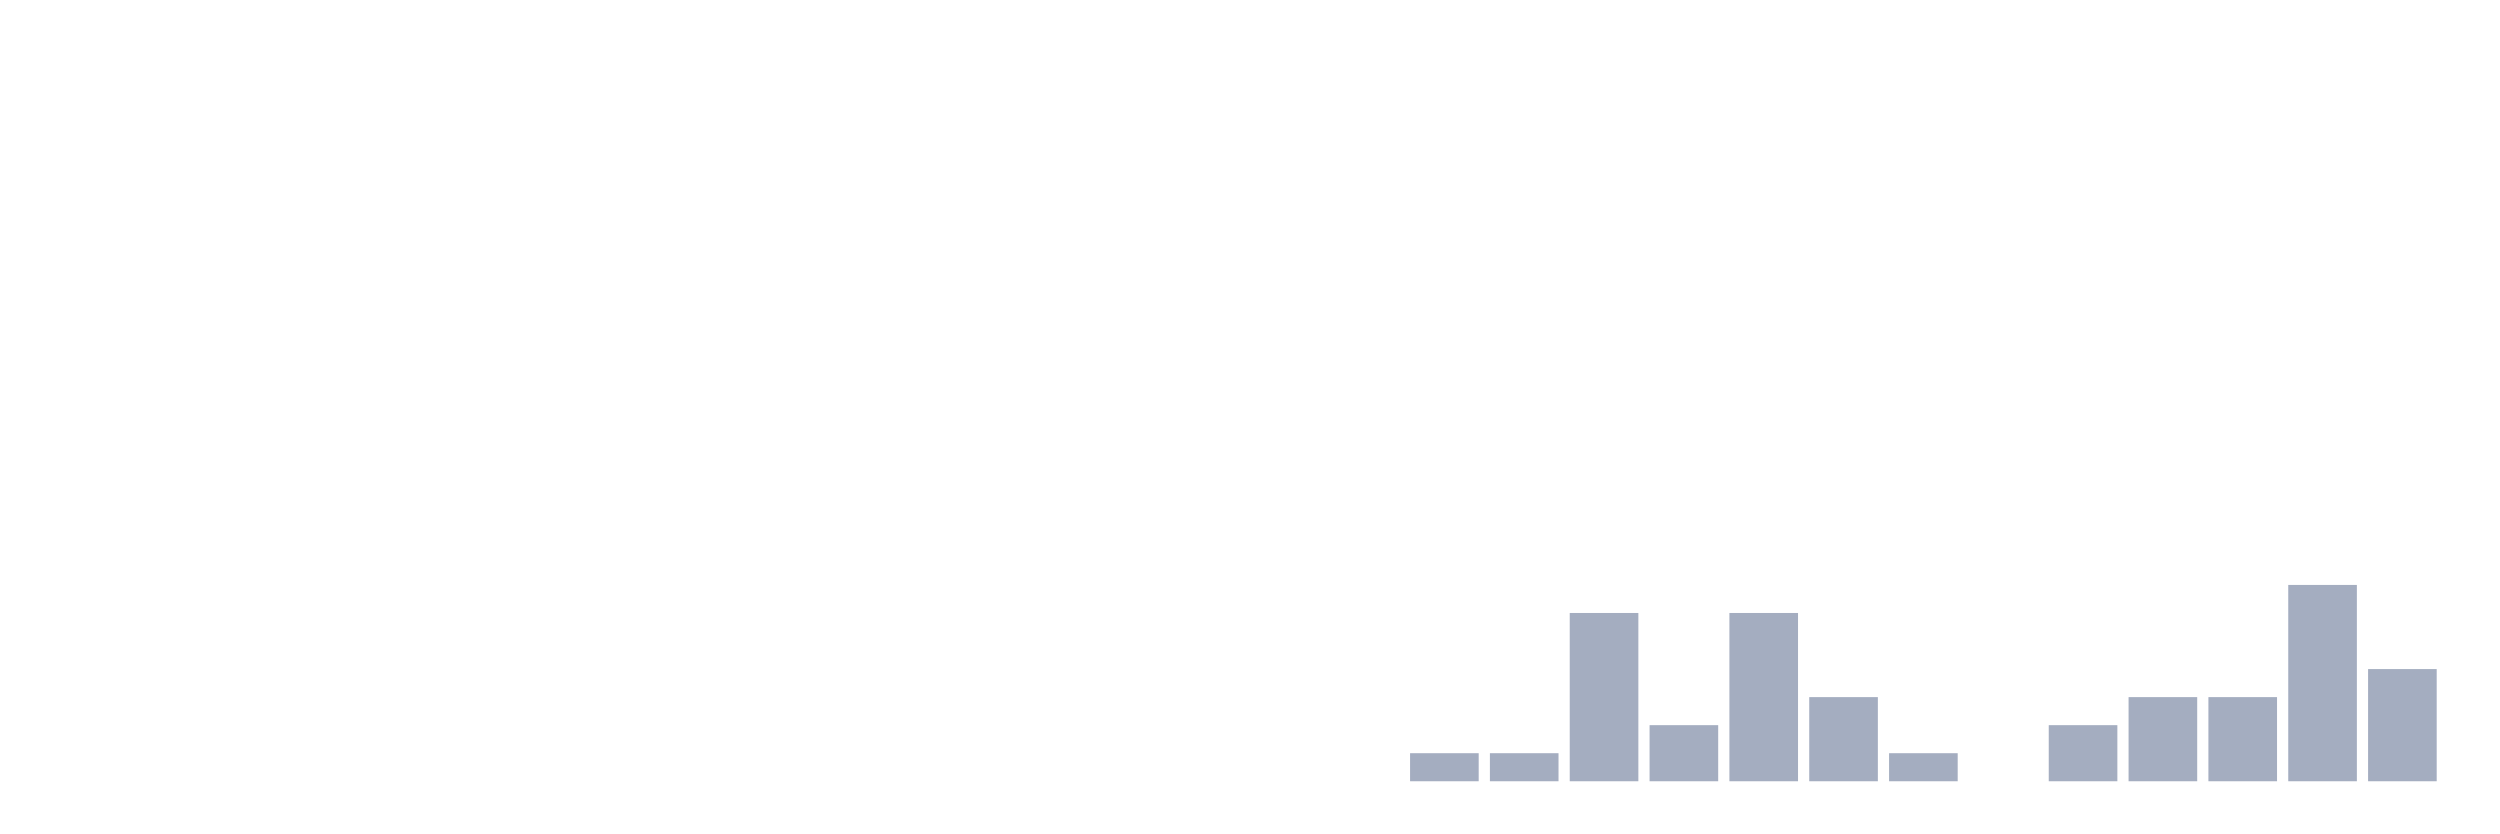
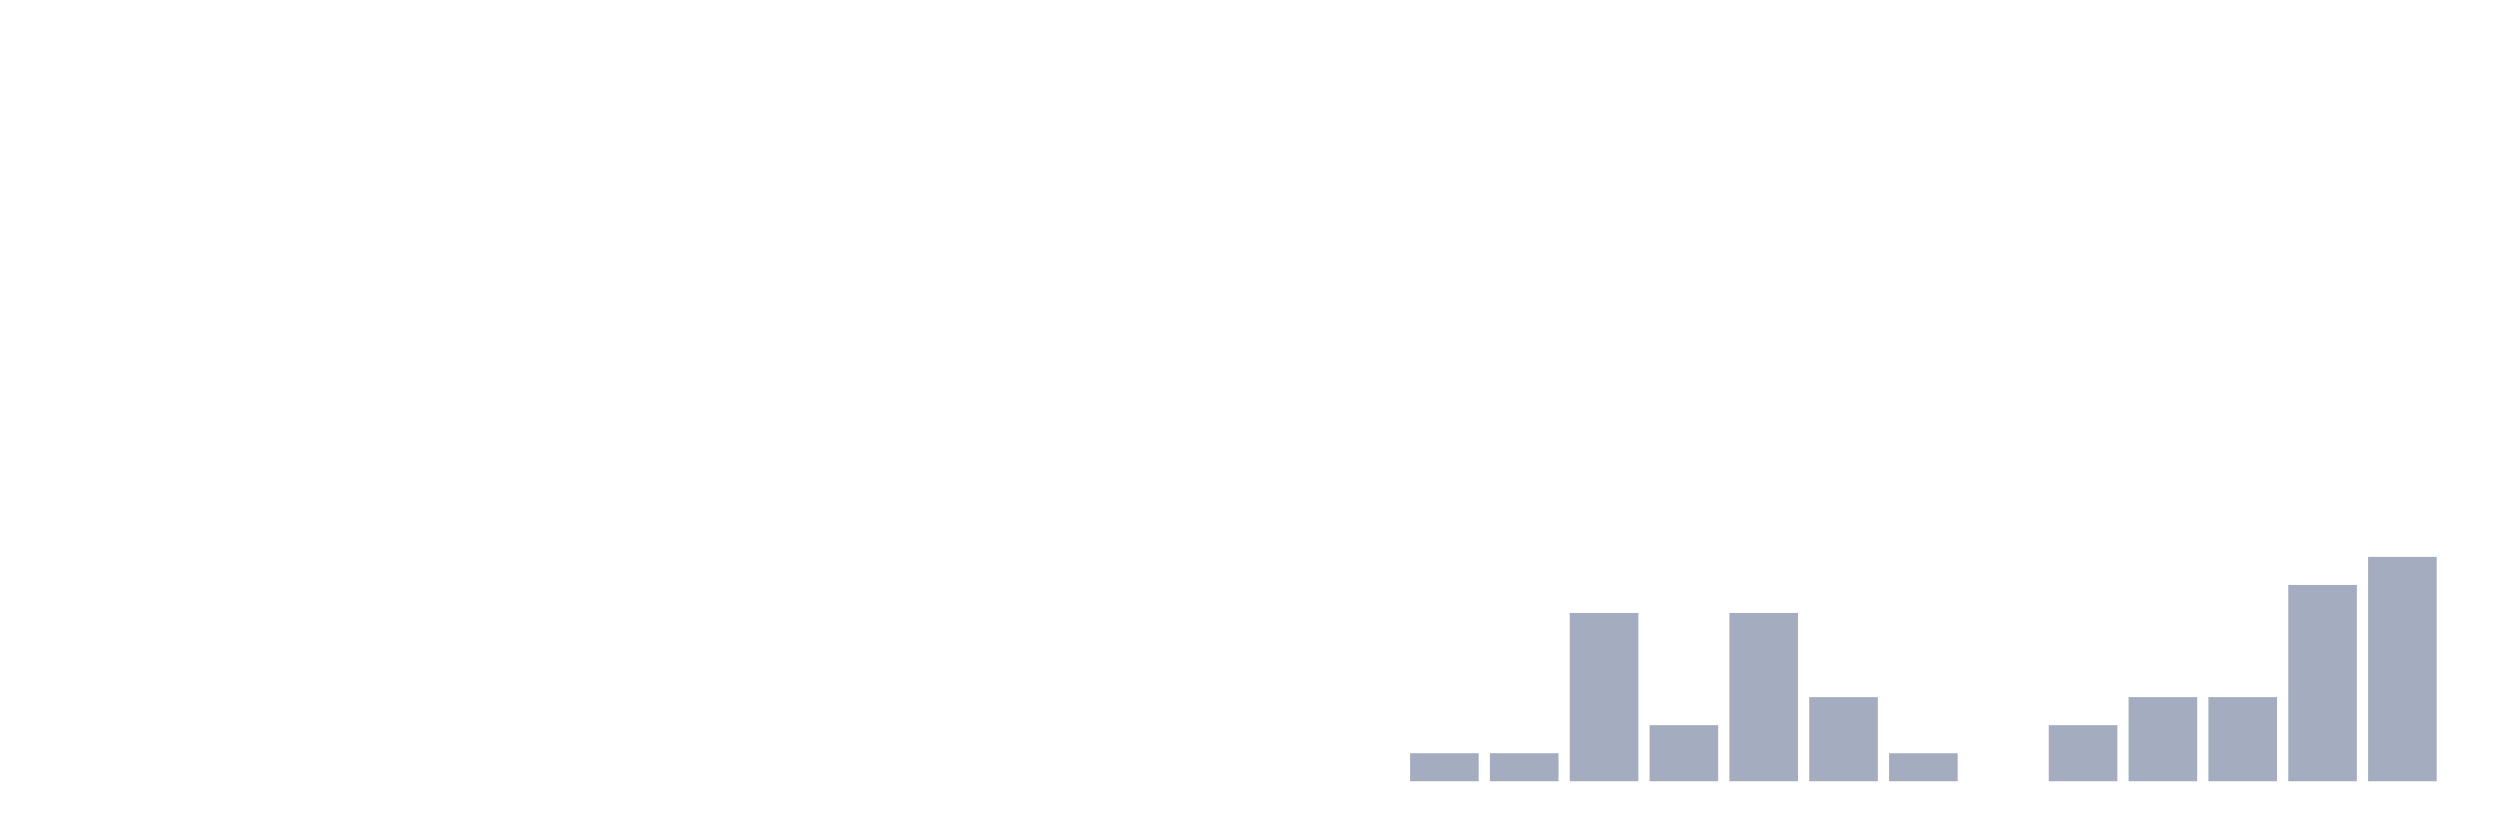
<svg xmlns="http://www.w3.org/2000/svg" viewBox="0 0 480 160">
  <g transform="translate(10,10)">
    <rect class="bar" x="0.153" width="13.175" y="140" height="0" fill="rgb(164,173,192)" />
    <rect class="bar" x="15.482" width="13.175" y="140" height="0" fill="rgb(164,173,192)" />
    <rect class="bar" x="30.81" width="13.175" y="140" height="0" fill="rgb(164,173,192)" />
    <rect class="bar" x="46.138" width="13.175" y="140" height="0" fill="rgb(164,173,192)" />
    <rect class="bar" x="61.466" width="13.175" y="140" height="0" fill="rgb(164,173,192)" />
    <rect class="bar" x="76.794" width="13.175" y="140" height="0" fill="rgb(164,173,192)" />
    <rect class="bar" x="92.123" width="13.175" y="140" height="0" fill="rgb(164,173,192)" />
    <rect class="bar" x="107.451" width="13.175" y="140" height="0" fill="rgb(164,173,192)" />
    <rect class="bar" x="122.779" width="13.175" y="140" height="0" fill="rgb(164,173,192)" />
    <rect class="bar" x="138.107" width="13.175" y="140" height="0" fill="rgb(164,173,192)" />
    <rect class="bar" x="153.436" width="13.175" y="140" height="0" fill="rgb(164,173,192)" />
    <rect class="bar" x="168.764" width="13.175" y="140" height="0" fill="rgb(164,173,192)" />
    <rect class="bar" x="184.092" width="13.175" y="140" height="0" fill="rgb(164,173,192)" />
    <rect class="bar" x="199.42" width="13.175" y="140" height="0" fill="rgb(164,173,192)" />
    <rect class="bar" x="214.748" width="13.175" y="140" height="0" fill="rgb(164,173,192)" />
    <rect class="bar" x="230.077" width="13.175" y="140" height="0" fill="rgb(164,173,192)" />
    <rect class="bar" x="245.405" width="13.175" y="140" height="0" fill="rgb(164,173,192)" />
    <rect class="bar" x="260.733" width="13.175" y="134.615" height="5.385" fill="rgb(164,173,192)" />
    <rect class="bar" x="276.061" width="13.175" y="134.615" height="5.385" fill="rgb(164,173,192)" />
    <rect class="bar" x="291.39" width="13.175" y="107.692" height="32.308" fill="rgb(164,173,192)" />
    <rect class="bar" x="306.718" width="13.175" y="129.231" height="10.769" fill="rgb(164,173,192)" />
    <rect class="bar" x="322.046" width="13.175" y="107.692" height="32.308" fill="rgb(164,173,192)" />
    <rect class="bar" x="337.374" width="13.175" y="123.846" height="16.154" fill="rgb(164,173,192)" />
    <rect class="bar" x="352.702" width="13.175" y="134.615" height="5.385" fill="rgb(164,173,192)" />
    <rect class="bar" x="368.031" width="13.175" y="140" height="0" fill="rgb(164,173,192)" />
    <rect class="bar" x="383.359" width="13.175" y="129.231" height="10.769" fill="rgb(164,173,192)" />
    <rect class="bar" x="398.687" width="13.175" y="123.846" height="16.154" fill="rgb(164,173,192)" />
    <rect class="bar" x="414.015" width="13.175" y="123.846" height="16.154" fill="rgb(164,173,192)" />
    <rect class="bar" x="429.344" width="13.175" y="102.308" height="37.692" fill="rgb(164,173,192)" />
-     <rect class="bar" x="444.672" width="13.175" y="118.462" height="21.538" fill="rgb(164,173,192)" />
+     <rect class="bar" x="444.672" width="13.175" y="96.923" height="43.077" fill="rgb(164,173,192)" />
  </g>
</svg>
